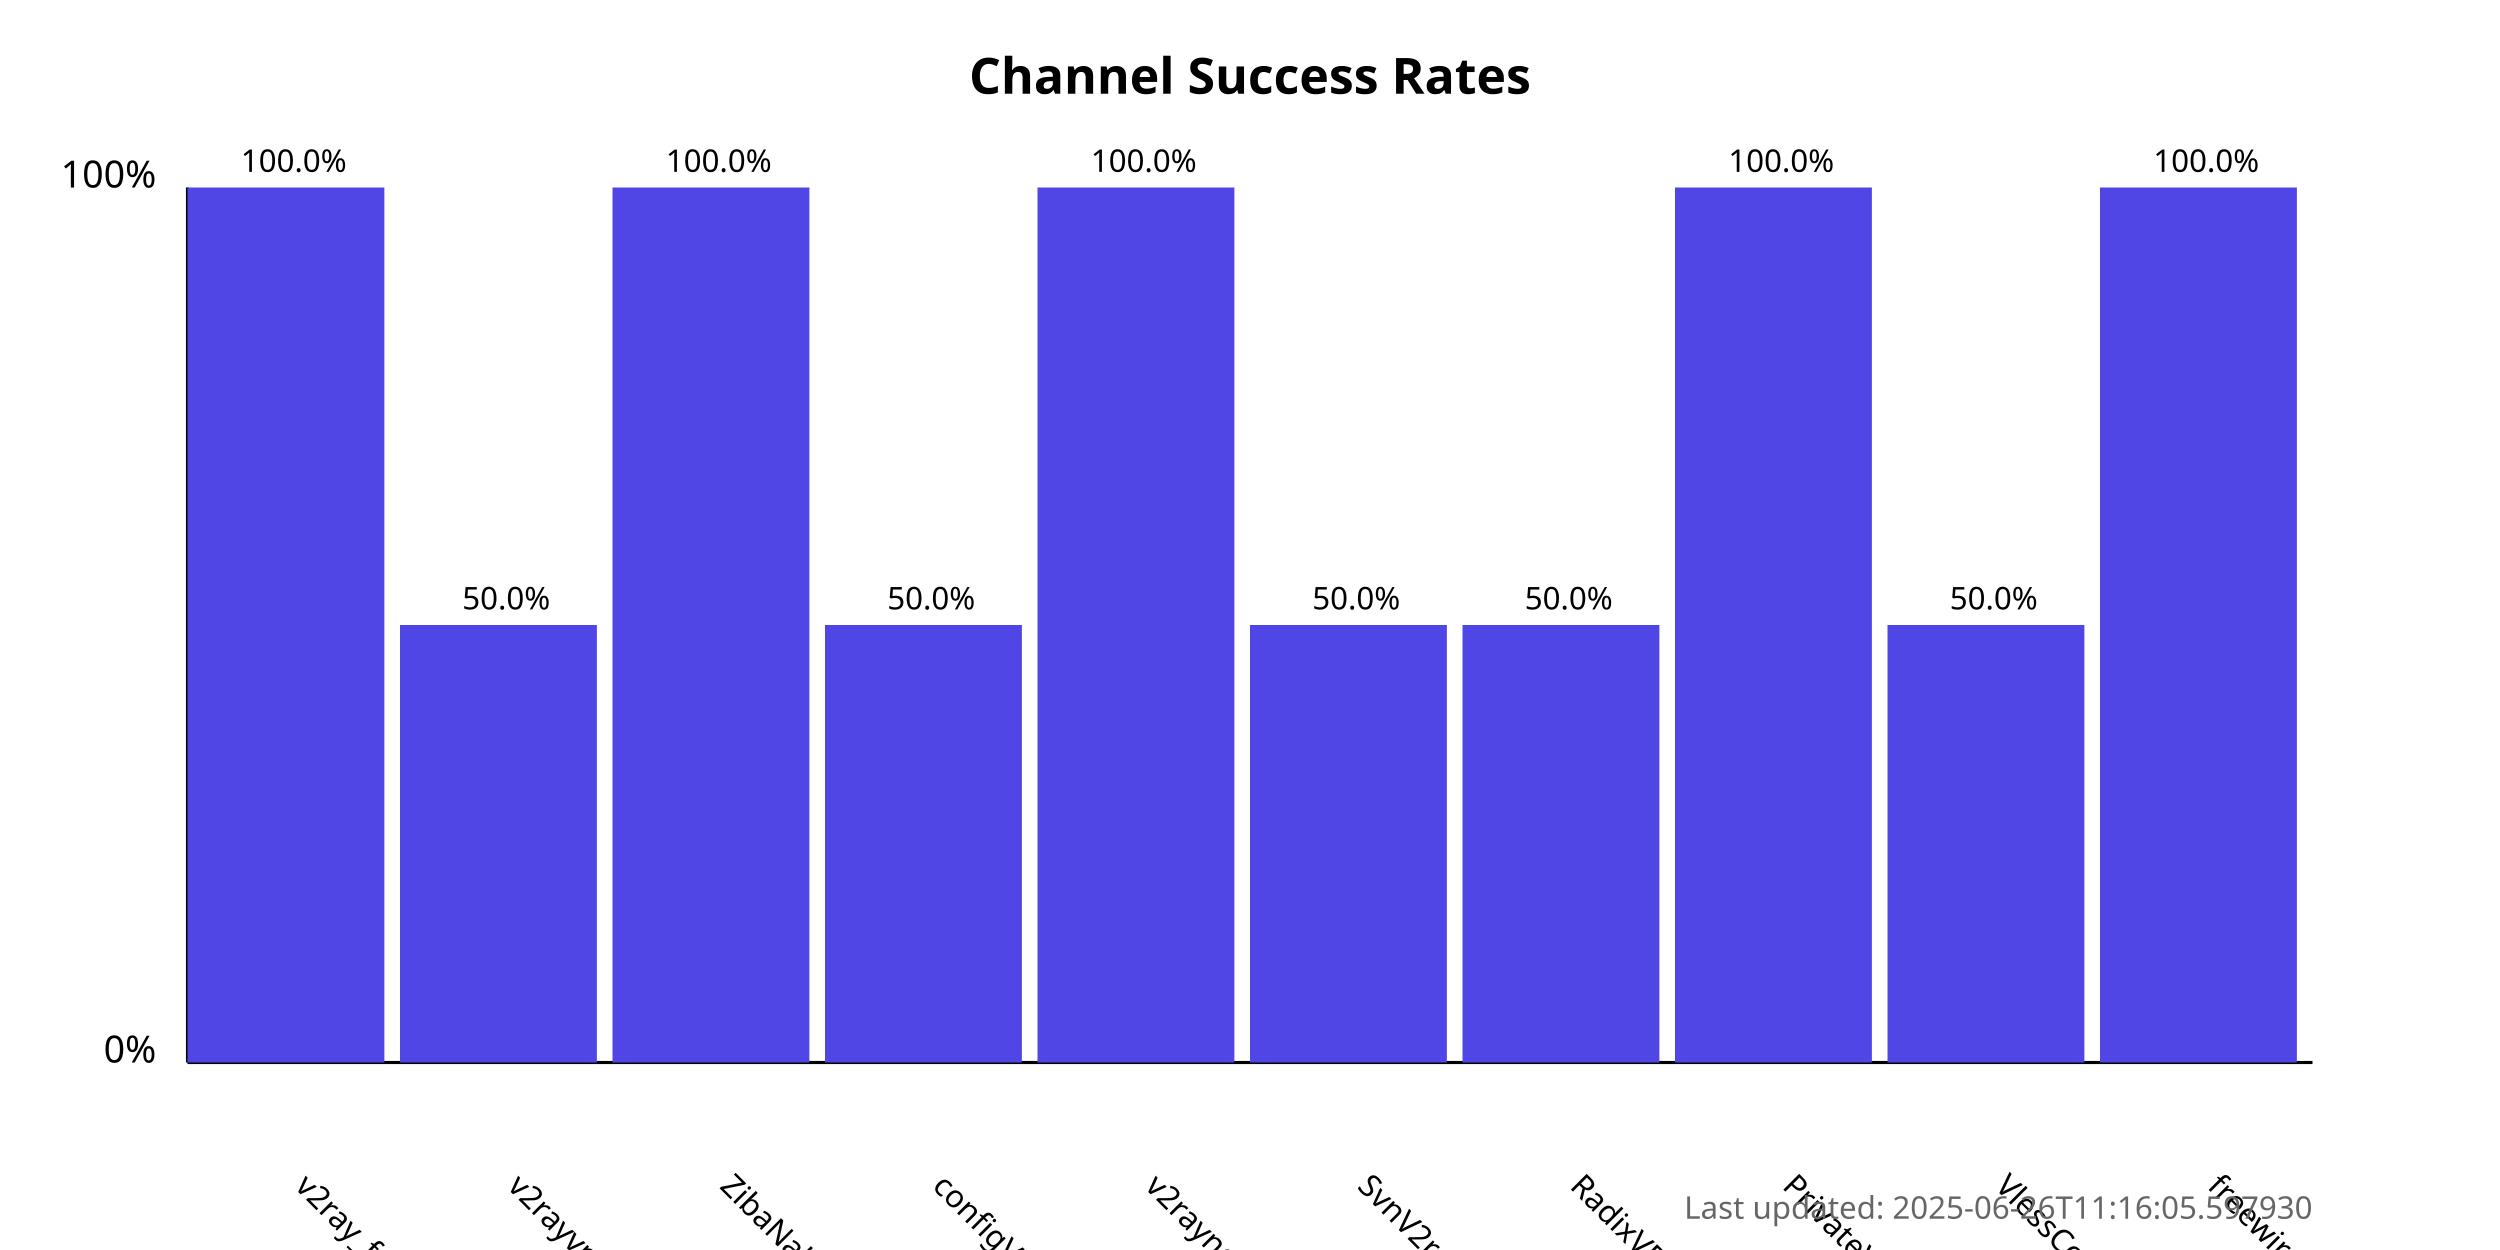
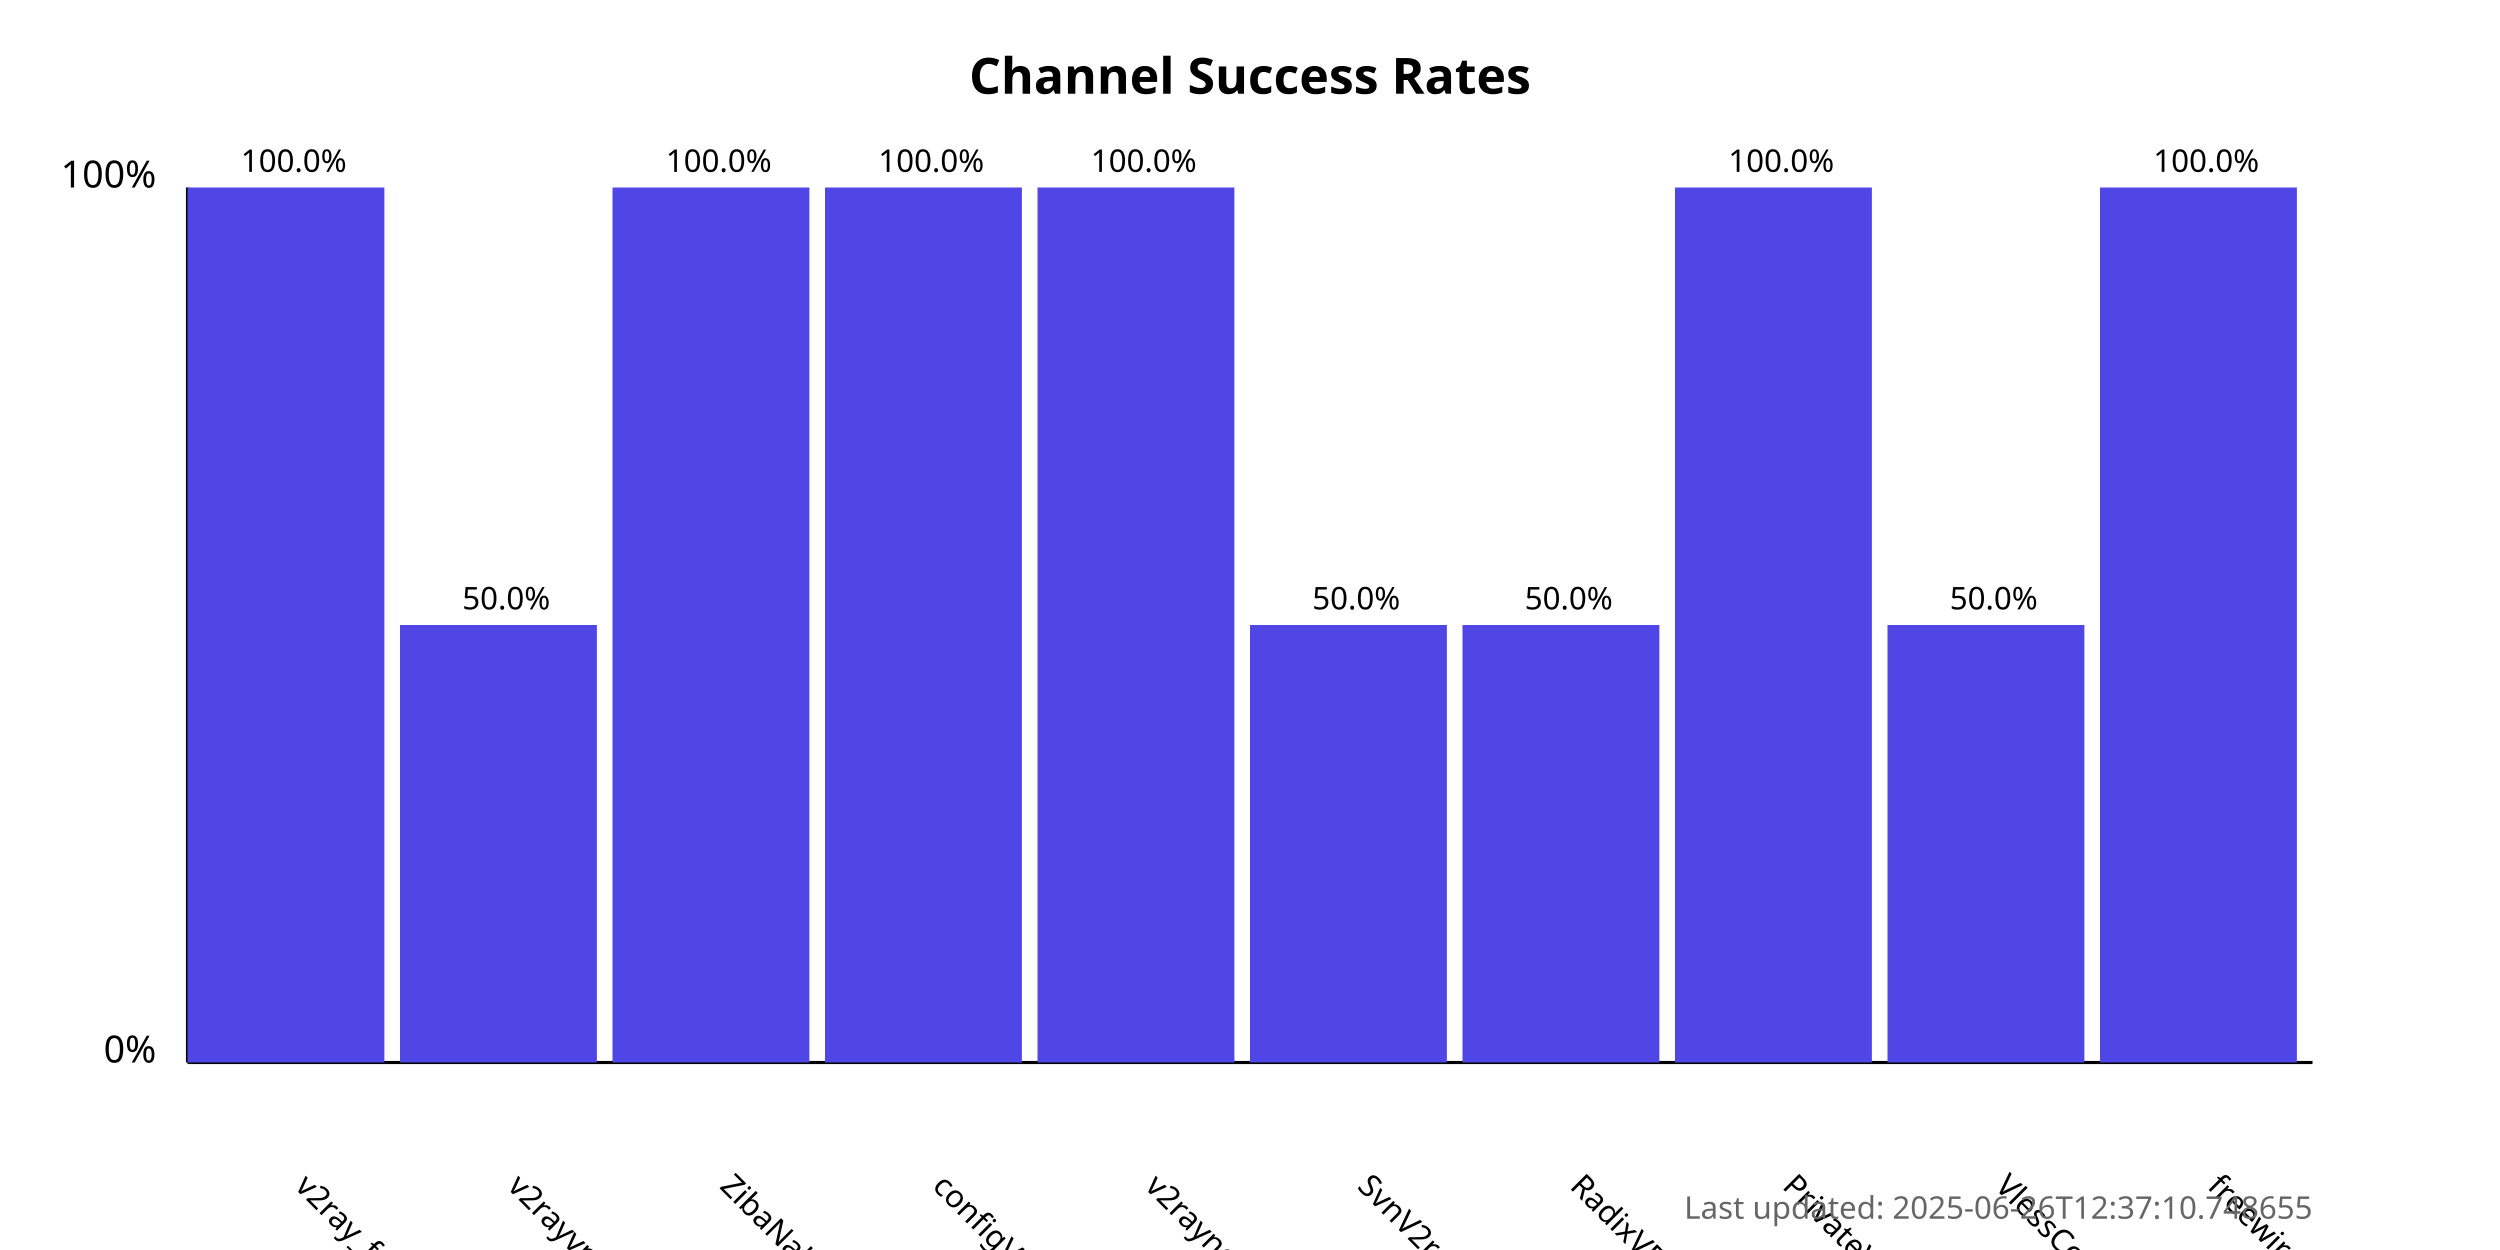
<svg xmlns="http://www.w3.org/2000/svg" width="800" height="400">
  <style>
            .chart-title { font: bold 16px sans-serif; }
            .axis-label { font: 12px sans-serif; }
            .tick-label { font: 10px sans-serif; }
            .bar { fill: #4f46e5; }
            .bar:hover { fill: #6366f1; }
            .timestamp { font: 10px sans-serif; fill: #666; }
        </style>
  <text x="400.0" y="30" text-anchor="middle" class="chart-title">
            Channel Success Rates
        </text>
  <line x1="60" y1="340" x2="60" y2="60" stroke="black" stroke-width="1" />
  <line x1="60" y1="340" x2="740" y2="340" stroke="black" stroke-width="1" />
  <text x="50" y="340" text-anchor="end" class="axis-label">0%</text>
  <text x="50" y="60" text-anchor="end" class="axis-label">100%</text>
  <g>
    <rect x="60" y="60.0" width="63.0" height="280.0" class="bar" />
    <text x="94.0" y="380" transform="rotate(45, 94.0, 380)" text-anchor="start" class="tick-label">
                v2ray_free_conf
            </text>
    <text x="94.0" y="55.0" text-anchor="middle" class="tick-label">
                100.0%
            </text>
  </g>
  <g>
    <rect x="128.0" y="200.0" width="63.0" height="140.0" class="bar" />
    <text x="162.0" y="380" transform="rotate(45, 162.0, 380)" text-anchor="start" class="tick-label">
                v2rayvpno
            </text>
    <text x="162.0" y="195.0" text-anchor="middle" class="tick-label">
                50.0%
            </text>
  </g>
  <g>
    <rect x="196.0" y="60.0" width="63.0" height="280.0" class="bar" />
    <text x="230.0" y="380" transform="rotate(45, 230.0, 380)" text-anchor="start" class="tick-label">
                ZibaNabz
            </text>
    <text x="230.0" y="55.0" text-anchor="middle" class="tick-label">
                100.0%
            </text>
  </g>
  <g>
-     <rect x="264.0" y="200.0" width="63.0" height="140.0" class="bar" />
+     <rect x="264.0" y="60.0" width="63.0" height="280.0" class="bar" />
    <text x="298.0" y="380" transform="rotate(45, 298.0, 380)" text-anchor="start" class="tick-label">
                configV2rayForFree
            </text>
-     <text x="298.0" y="195.0" text-anchor="middle" class="tick-label">
-                 50.0%
+     <text x="298.0" y="55.0" text-anchor="middle" class="tick-label">
+                 100.0%
            </text>
  </g>
  <g>
    <rect x="332.0" y="60.0" width="63.0" height="280.0" class="bar" />
    <text x="366.0" y="380" transform="rotate(45, 366.0, 380)" text-anchor="start" class="tick-label">
                v2rayngvpn
            </text>
    <text x="366.0" y="55.0" text-anchor="middle" class="tick-label">
                100.0%
            </text>
  </g>
  <g>
    <rect x="400.0" y="200.0" width="63.0" height="140.0" class="bar" />
    <text x="434.0" y="380" transform="rotate(45, 434.0, 380)" text-anchor="start" class="tick-label">
                SvnV2ray
            </text>
    <text x="434.0" y="195.0" text-anchor="middle" class="tick-label">
                50.0%
            </text>
  </g>
  <g>
    <rect x="468.0" y="200.0" width="63.0" height="140.0" class="bar" />
    <text x="502.0" y="380" transform="rotate(45, 502.0, 380)" text-anchor="start" class="tick-label">
                RadixVPN
            </text>
    <text x="502.0" y="195.0" text-anchor="middle" class="tick-label">
                50.0%
            </text>
  </g>
  <g>
    <rect x="536.0" y="60.0" width="63.0" height="280.0" class="bar" />
    <text x="570.0" y="380" transform="rotate(45, 570.0, 380)" text-anchor="start" class="tick-label">
                PrivateVPNs
            </text>
    <text x="570.0" y="55.0" text-anchor="middle" class="tick-label">
                100.0%
            </text>
  </g>
  <g>
    <rect x="604.0" y="200.0" width="63.0" height="140.0" class="bar" />
    <text x="638.0" y="380" transform="rotate(45, 638.0, 380)" text-anchor="start" class="tick-label">
                VlessConfig
            </text>
    <text x="638.0" y="195.0" text-anchor="middle" class="tick-label">
                50.0%
            </text>
  </g>
  <g>
    <rect x="672.0" y="60.0" width="63.0" height="280.0" class="bar" />
    <text x="706.0" y="380" transform="rotate(45, 706.0, 380)" text-anchor="start" class="tick-label">
                freewireguard
            </text>
    <text x="706.0" y="55.0" text-anchor="middle" class="tick-label">
                100.0%
            </text>
  </g>
  <text x="740" y="390" text-anchor="end" class="timestamp">
-             Last updated: 2025-06-26T11:16:05.597930
+             Last updated: 2025-06-26T12:37:10.748655
        </text>
</svg>
